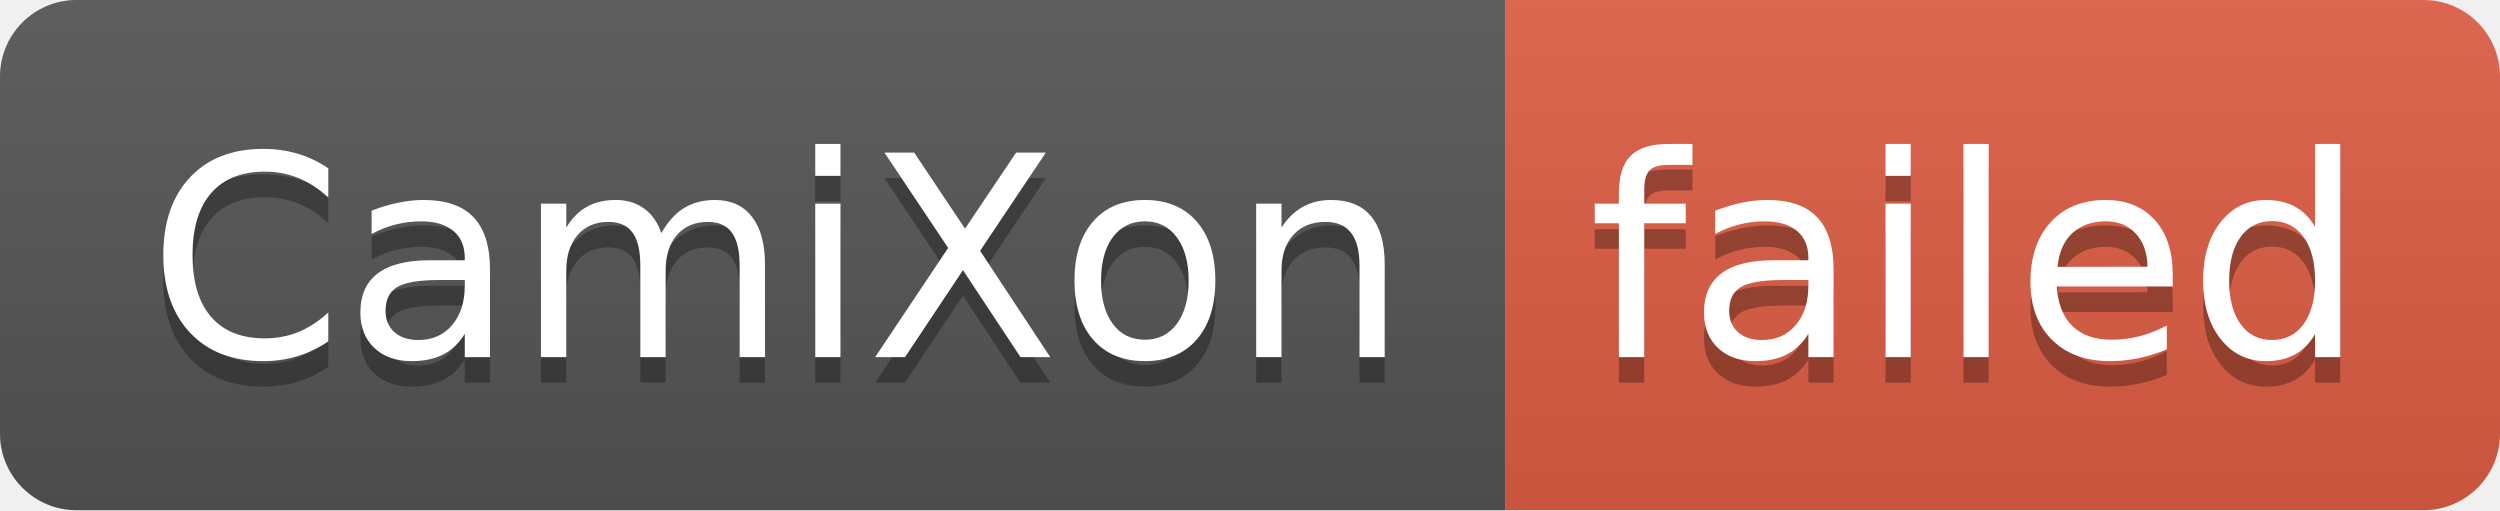
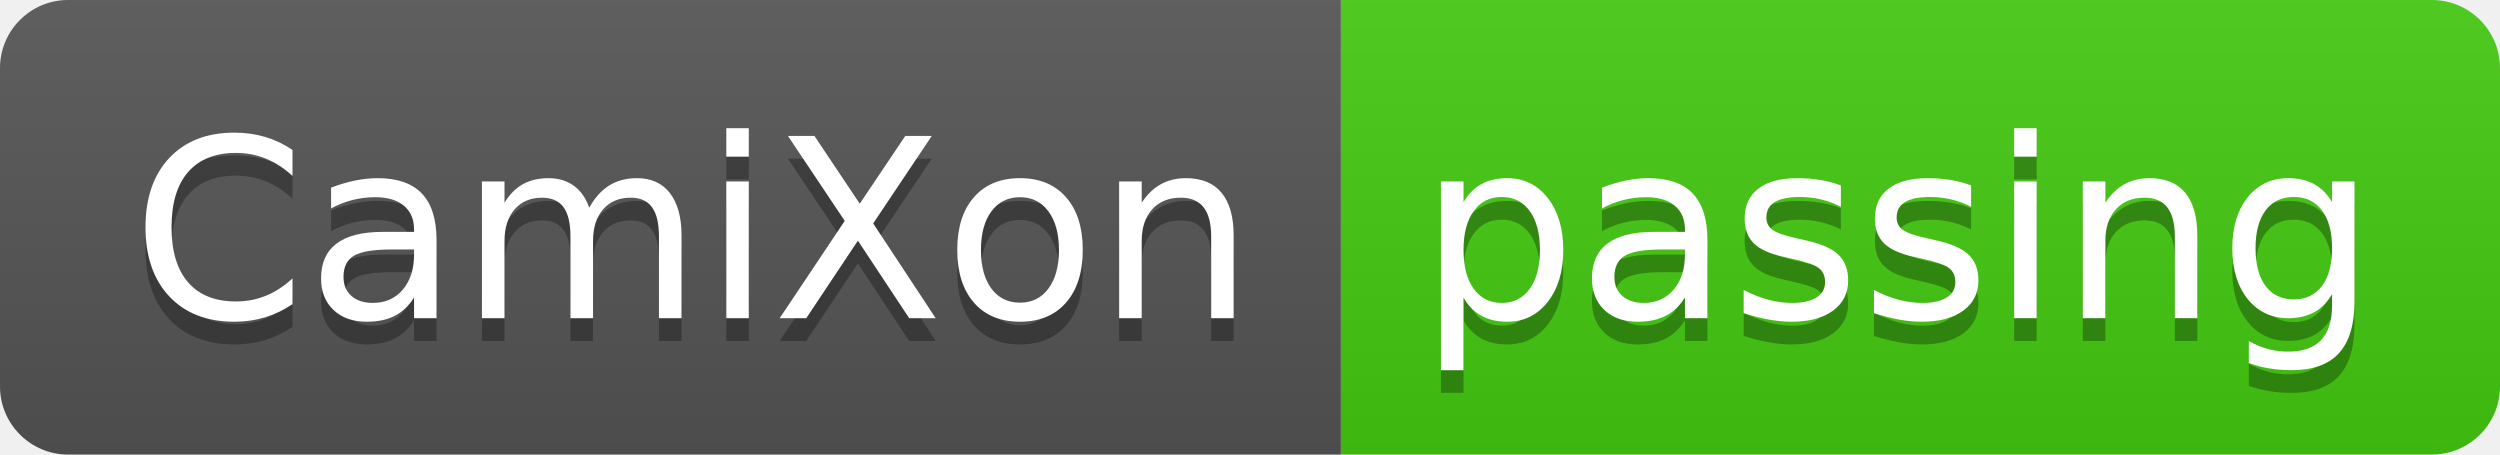
- <svg xmlns="http://www.w3.org/2000/svg" width="98" height="20" role="img" aria-label="CamiXon: failed">
+ <svg xmlns="http://www.w3.org/2000/svg" width="110" height="20" role="img" aria-label="CamiXon: passing">
  <linearGradient id="s" x2="0" y2="100%">
    <stop offset="0" stop-color="#bbb" stop-opacity=".1" />
    <stop offset="1" stop-opacity=".1" />
  </linearGradient>
  <clipPath id="r">
-     <rect width="98" height="20" rx="3" fill="#fff" />
+     <rect width="110" height="20" rx="3" fill="#fff" />
  </clipPath>
  <g clip-path="url(#r)">
    <rect width="59" height="20" fill="#555" />
-     <rect x="59" width="39" height="20" fill="#e05d44" />
-     <rect width="98" height="20" fill="url(#s)" />
+     <rect x="59" width="51" height="20" fill="#4c1" />
+     <rect width="110" height="20" fill="url(#s)" />
  </g>
  <g fill="#fff" text-anchor="middle" font-family="Verdana,Geneva,DejaVu Sans,sans-serif" text-rendering="geometricPrecision" font-size="110">
    <text aria-hidden="true" x="305" y="150" fill="#010101" fill-opacity=".3" transform="scale(.1)" textLength="490">CamiXon</text>
    <text x="305" y="140" transform="scale(.1)" fill="#fff" textLength="490">CamiXon</text>
-     <text aria-hidden="true" x="775" y="150" fill="#010101" fill-opacity=".3" transform="scale(.1)" textLength="290">failed</text>
-     <text x="775" y="140" transform="scale(.1)" fill="#fff" textLength="290">failed</text>
+     <text aria-hidden="true" x="835" y="150" fill="#010101" fill-opacity=".3" transform="scale(.1)" textLength="410">passing</text>
+     <text x="835" y="140" transform="scale(.1)" fill="#fff" textLength="410">passing</text>
  </g>
</svg>
